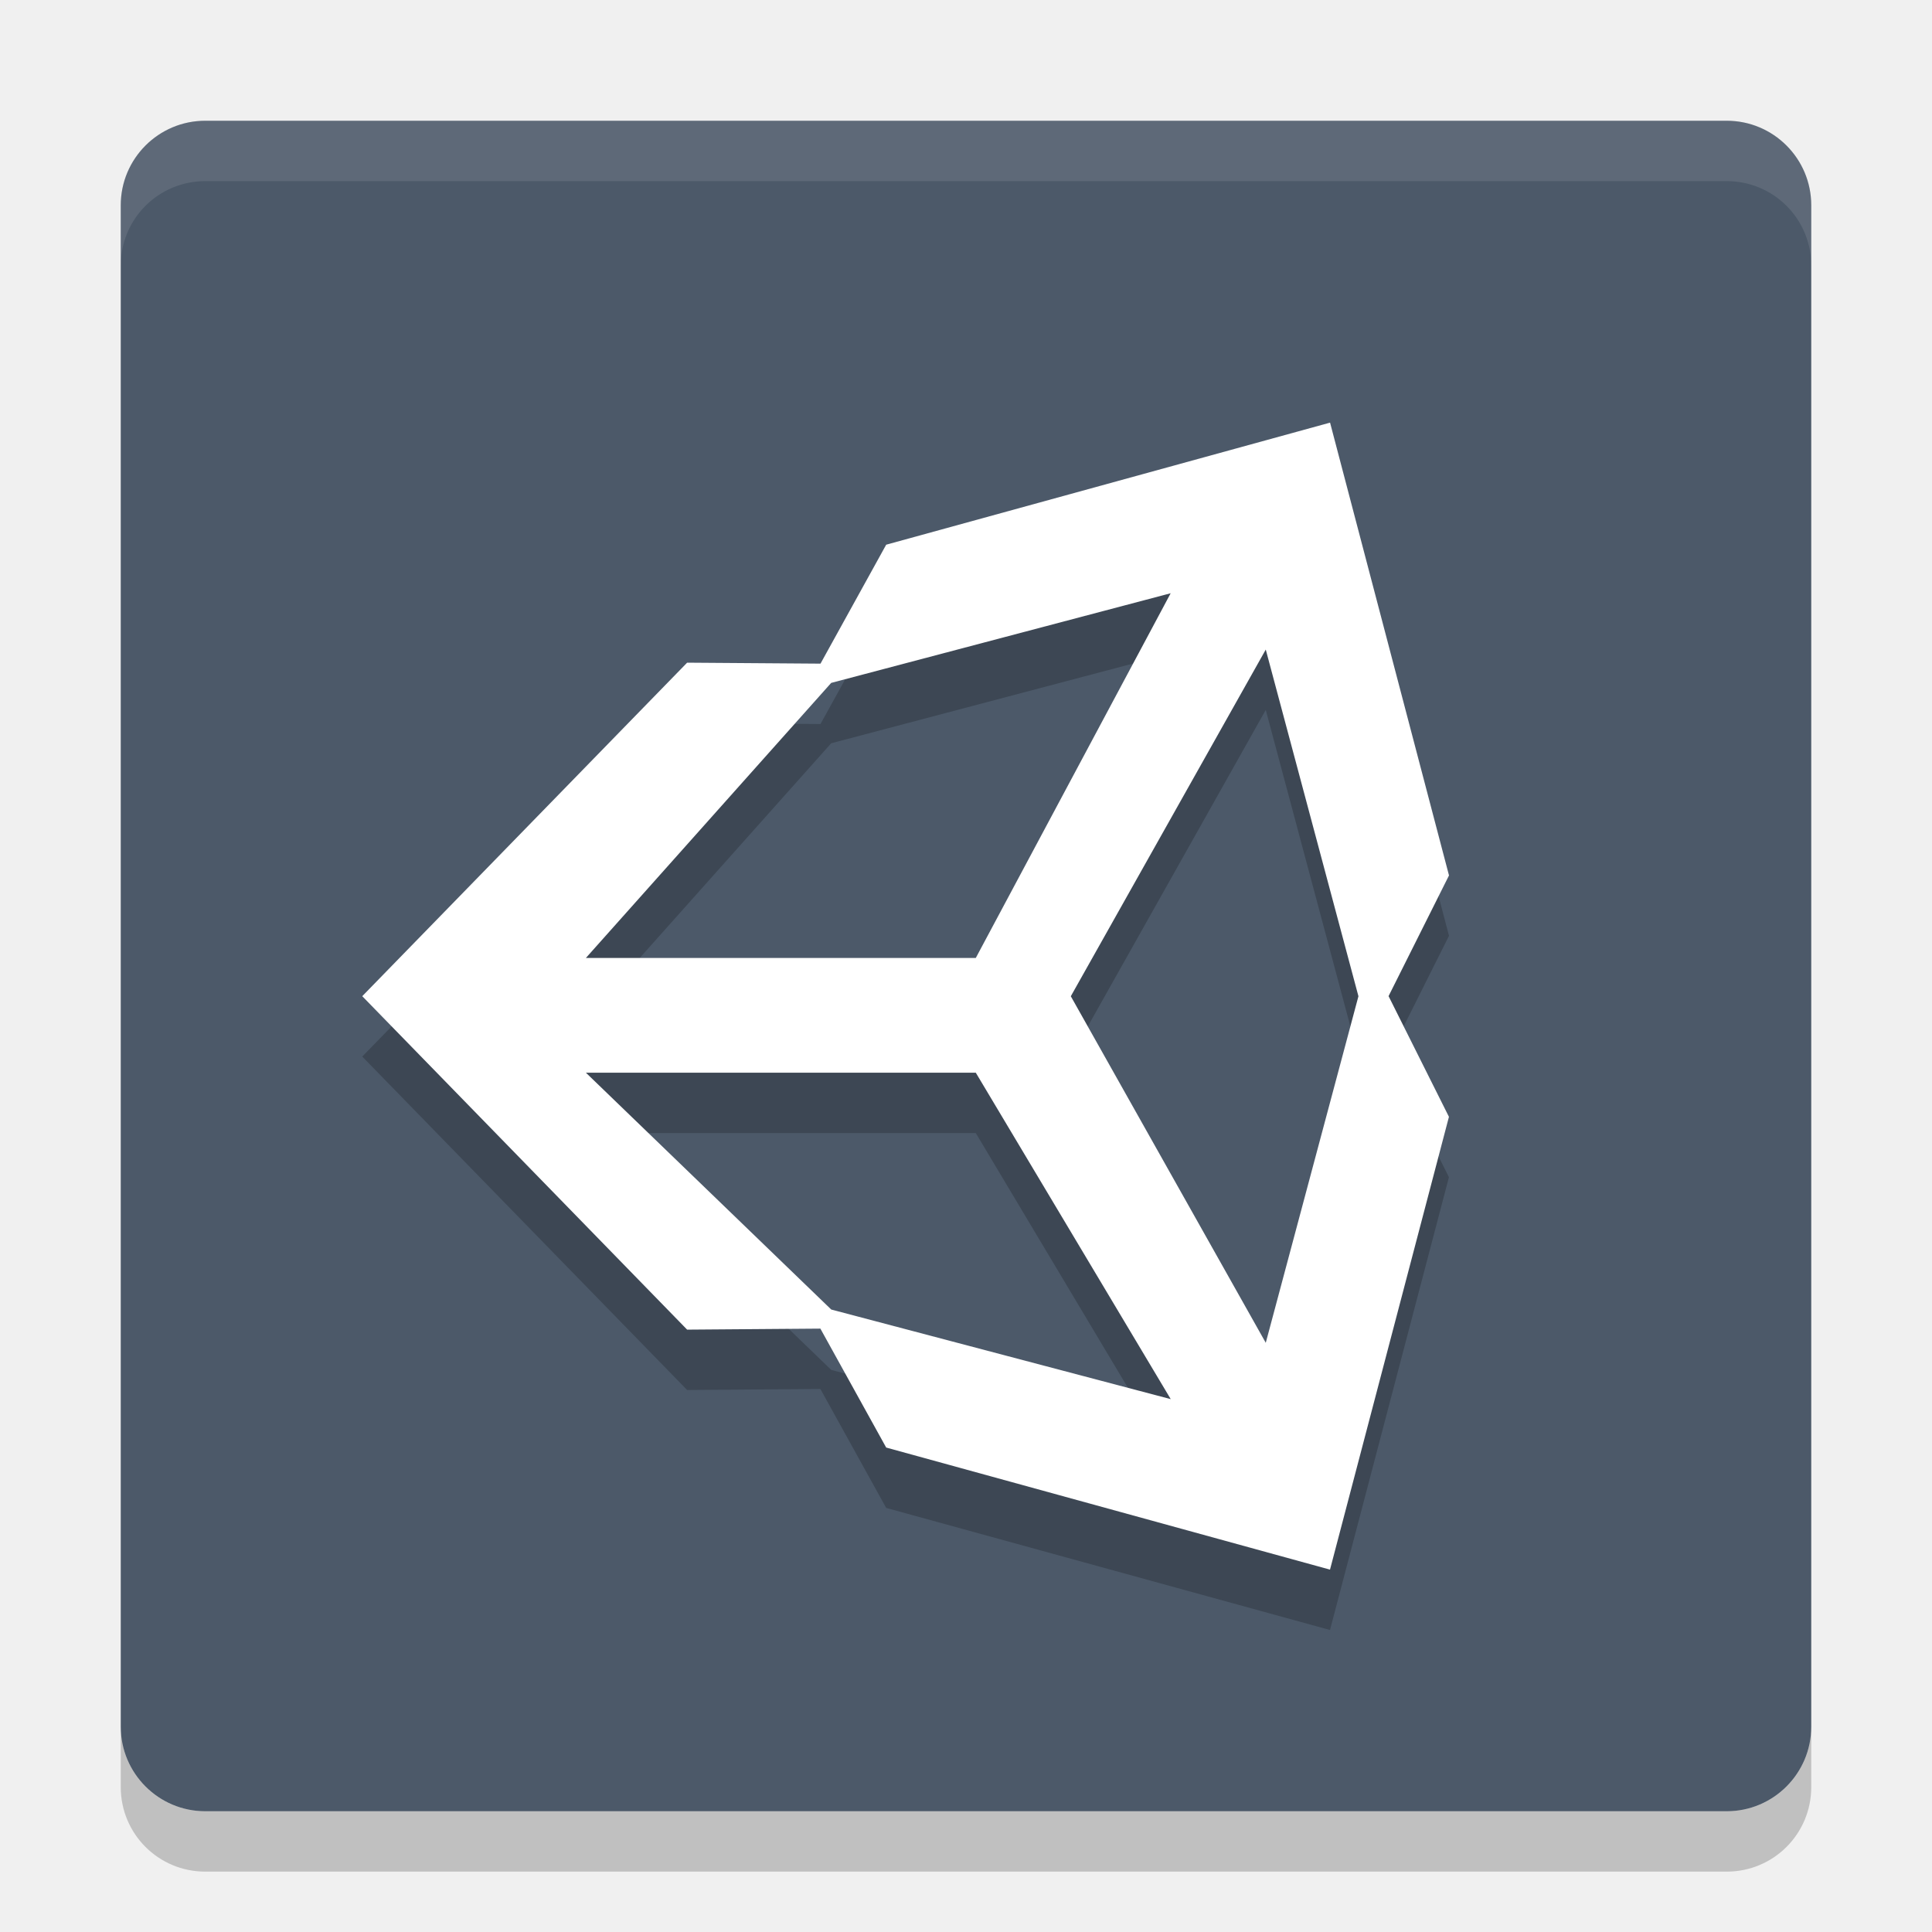
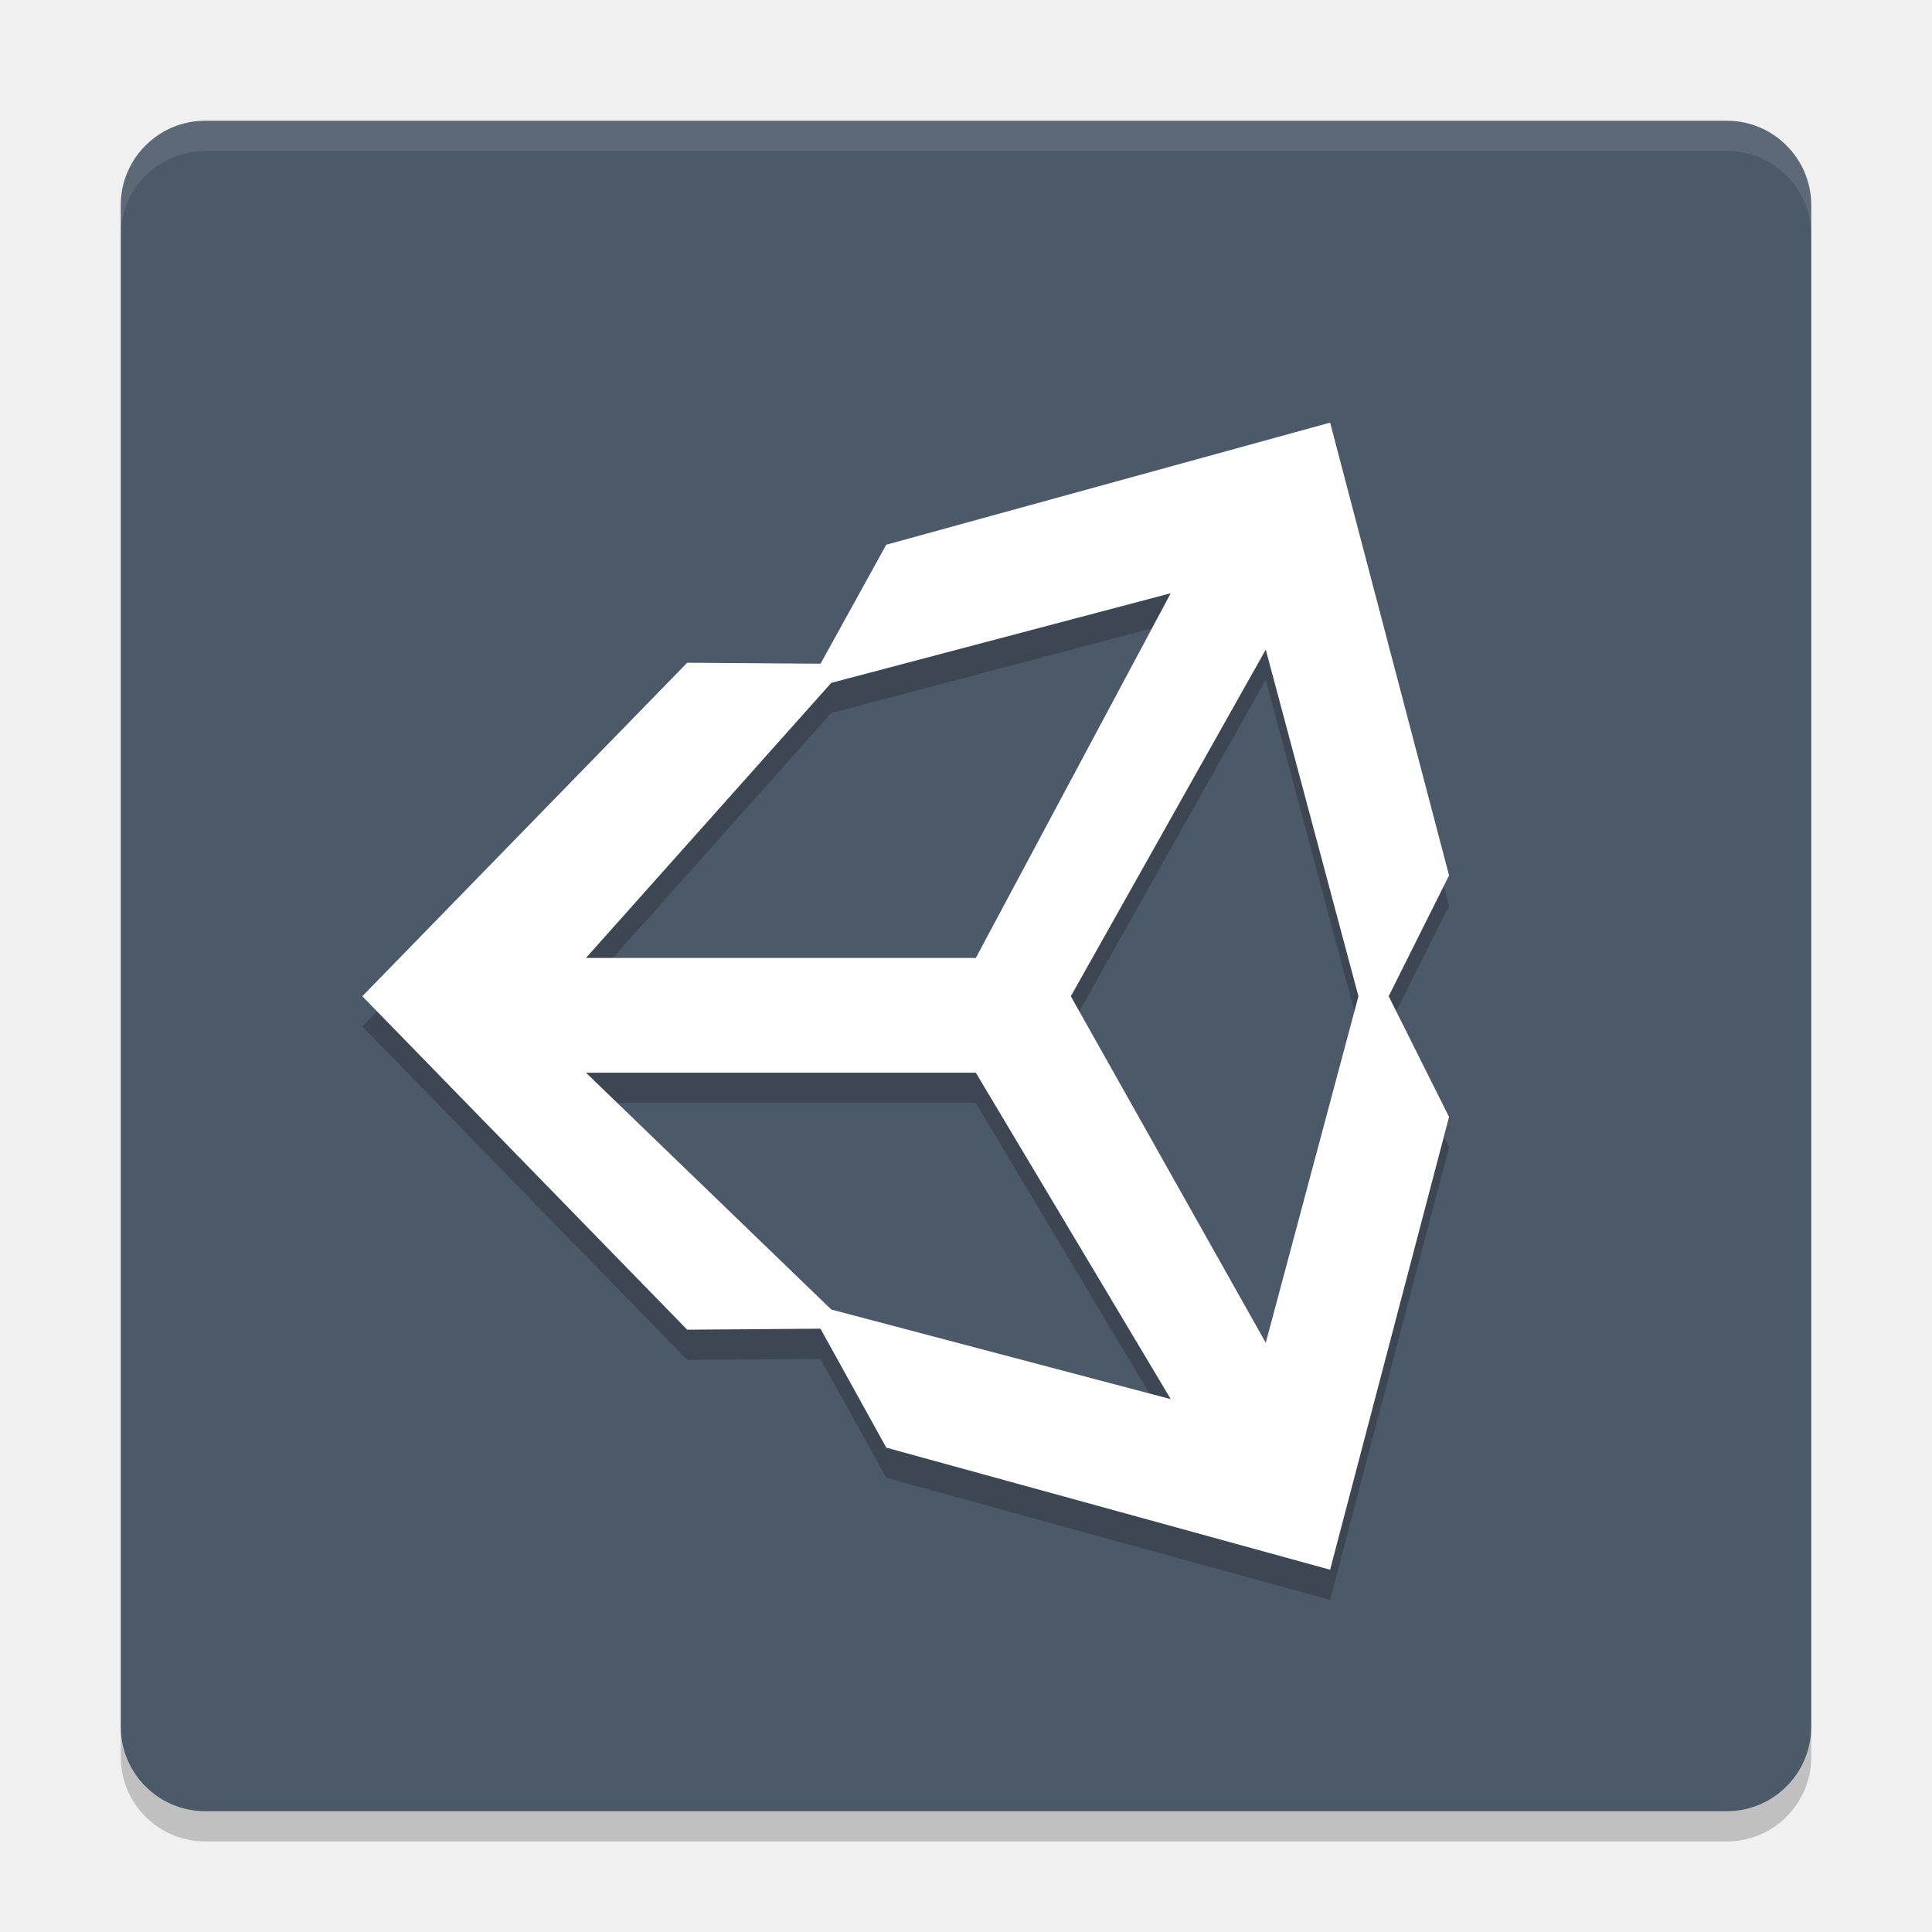
- <svg xmlns="http://www.w3.org/2000/svg" height="32" width="32" version="1">
-   <polygon points="713 603 688.5 578 676.5 569.5 693.5 560.5 693.5 540 732.5 497.5 664 430.5 588 333 517.5 214 500 192 386 355 328 328 304 332.5 299.5 366 318.5 403.5 338 431 309.5 462 275.5 507 300 533 304 551 318.5 569.5 340.5 583 351.5 604.5 373.5 617 395 637.5 452.5 723 488.5 788.5 502 812.5 551.5 721.5 612.5 637 628.5 616 668 619.5 707 615" fill="#5a0e00" transform="matrix(.063142 0 0 .063142 -131 -24.03)" display="none" />
-   <rect transform="matrix(0,-1,-1,0,0,0)" rx="1.4" ry="1.4" height="28" width="28" y="-30" x="-30" fill="#4c5969" />
-   <path opacity=".2" d="m2 28.6v1c0 0.775 0.625 1.4 1.4 1.4h25.2c0.775 0 1.4-0.625 1.4-1.4v-1c0 0.775-0.625 1.4-1.4 1.4h-25.2c-0.775 0-1.4-0.625-1.4-1.4z" />
-   <path opacity=".1" fill="#fff" d="m3.4 2c-0.776 0-1.4 0.625-1.4 1.4v1c0-0.776 0.625-1.4 1.4-1.4h25.2c0.775 0 1.4 0.625 1.4 1.4v-1c0-0.776-0.625-1.4-1.4-1.4h-25.2z" />
-   <path opacity=".2" d="m17.736 17.501 3.229-5.742 1.535 5.742-1.535 5.74zm-1.574 1.266 3.229 5.407-5.623-1.484-4.064-3.923zm3.228-7.941-3.228 6.041h-6.458l4.063-4.556zm4.61 4.674-1.97-7.5-7.352 2.022-1.088 1.97-2.209-0.016-5.381 5.524 5.381 5.523h0l2.207-0.017 1.09 1.97 7.351 2.022 1.97-7.5-1-1.999" />
-   <path fill="#fff" d="m17.736 16.501 3.229-5.742 1.535 5.742-1.535 5.74zm-1.574 1.266 3.229 5.407l-5.623-1.484-4.064-3.923zm3.228-7.941-3.228 6.041h-6.458l4.063-4.556zm4.61 4.674-1.97-7.5-7.352 2.022-1.088 1.97-2.209-0.016-5.381 5.524l5.381 5.523h0l2.207-0.017 1.09 1.97 7.351 2.022 1.97-7.5-1-1.999" />
+ <svg xmlns="http://www.w3.org/2000/svg" height="64" width="64" version="1" id="svg2">
+   <defs id="defs18" />
+   <polygon points="500,192 386,355 328,328 304,332.5 299.5,366 318.5,403.5 338,431 309.5,462 275.5,507 300,533 304,551 318.5,569.5 340.5,583 351.5,604.5 373.5,617 395,637.5 452.5,723 488.5,788.5 502,812.5 551.5,721.5 612.5,637 628.5,616 668,619.5 707,615 713,603 688.5,578 676.5,569.5 693.5,560.5 693.5,540 732.5,497.5 664,430.5 588,333 517.5,214 " transform="matrix(0.063142,0,0,0.063142,-131,-92.03)" display="none" id="polygon4" style="display:none;fill:#5a0e00" />
+   <rect style="fill:#4c5969" transform="matrix(0,-1,-1,0,0,0)" rx="2.8" ry="2.8" height="56" width="56" y="-60" x="-60" id="rect6" />
+   <path style="opacity:0.2" d="m 4,57.199 0,1 C 4,59.749 5.25,61 6.801,61 L 57.199,61 C 58.749,61 60,59.749 60,58.199 l 0,-1 C 60,58.749 58.749,60 57.199,60 L 6.801,60 C 5.25,60 4,58.749 4,57.199 Z" id="path8" />
+   <path style="opacity:0.1;fill:#ffffff" d="M 6.801,4 C 5.25,4 4,5.25 4,6.8 L 4,7.8 C 4,6.249 5.25,5 6.801,5 l 50.398,0 C 58.749,5 60,6.249 60,7.8 L 60,6.8 C 60,5.25 58.749,4 57.199,4 L 6.801,4 Z" id="path10" />
+   <path style="opacity:0.2" d="m 35.472,34.002 6.458,-11.484 3.07,11.484 -3.07,11.48 z m -3.147,2.532 6.458,10.814 -11.246,-2.968 -8.127,-7.846 z m 6.457,-15.882 -6.457,12.082 -12.915,0 8.126,-9.113 z M 48.001,30 44.061,15 l -14.704,4.045 -2.176,3.941 -4.418,-0.032 -10.762,11.048 10.762,11.046 5.26e-4,0 4.415,-0.034 2.18,3.941 L 44.061,53 48.001,38 46.001,34.002" id="path12" />
+   <path style="fill:#ffffff" d="m 35.472,33.002 6.458,-11.484 3.07,11.484 -3.07,11.48 z m -3.147,2.532 6.458,10.814 -11.246,-2.968 -8.127,-7.846 z m 6.457,-15.882 -6.457,12.082 -12.915,0 8.126,-9.113 z m 9.22,9.348 -3.94,-15 -14.704,4.045 -2.176,3.941 -4.418,-0.032 -10.762,11.048 10.762,11.046 5.26e-4,0 4.415,-0.034 2.18,3.941 14.702,4.044 3.94,-15 -2,-3.998" id="path14" />
</svg>
